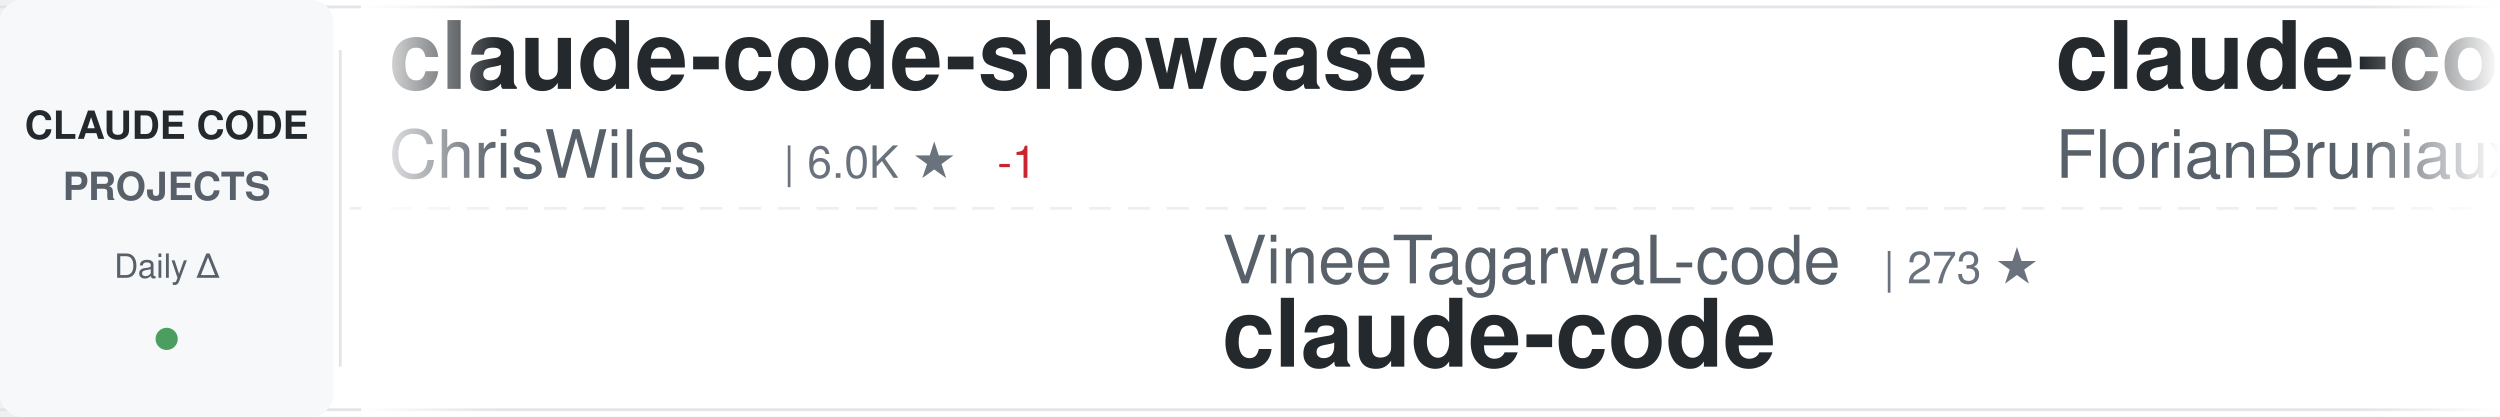
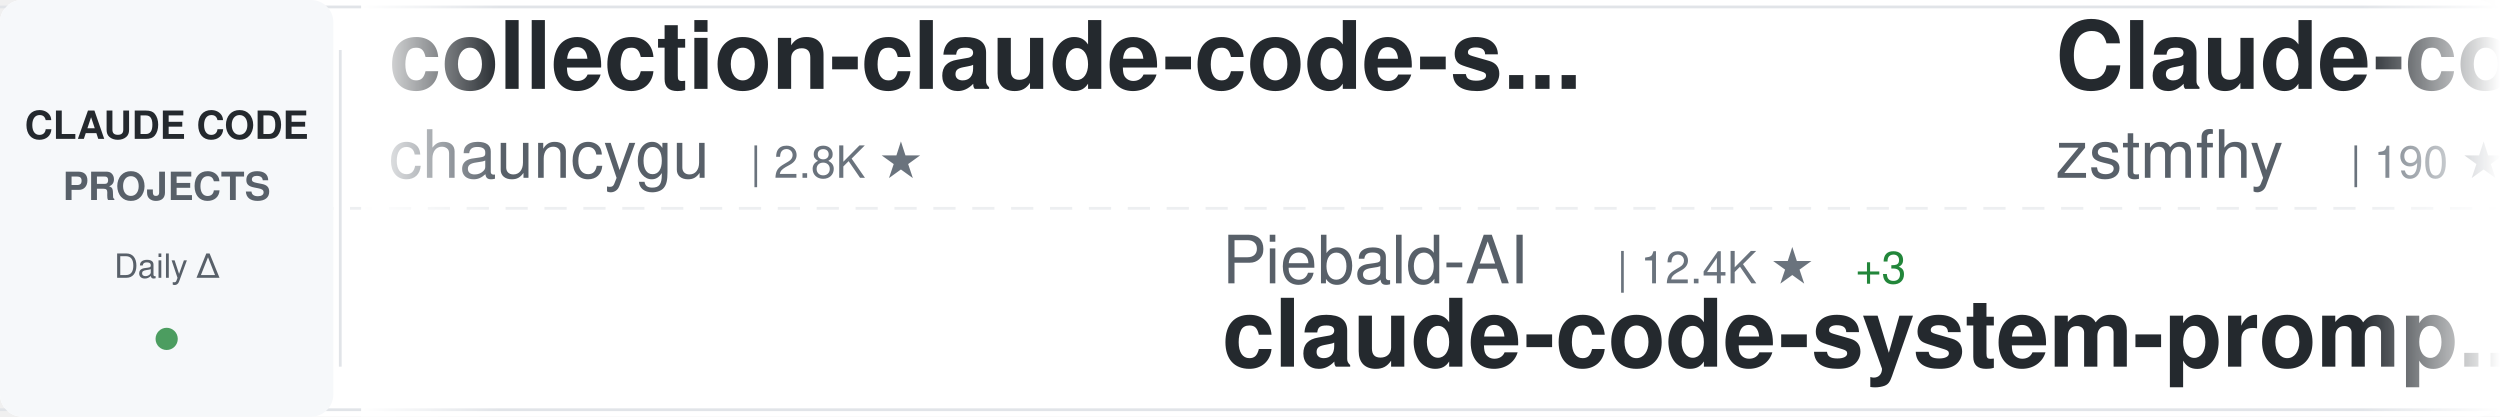
<svg xmlns="http://www.w3.org/2000/svg" width="900" height="150">
  <defs>
    <linearGradient id="awesomeLeftFade" x1="0%" y1="0%" x2="100%" y2="0%">
      <stop offset="0%" style="stop-color:#ffffff;stop-opacity:1" />
      <stop offset="100%" style="stop-color:#ffffff;stop-opacity:0" />
    </linearGradient>
    <linearGradient id="awesomeRightFade" x1="0%" y1="0%" x2="100%" y2="0%">
      <stop offset="0%" style="stop-color:#ffffff;stop-opacity:0" />
      <stop offset="100%" style="stop-color:#ffffff;stop-opacity:1" />
    </linearGradient>
  </defs>
  <rect width="900" height="150" fill="#ffffff" rx="8" />
  <rect x="0" y="2" width="900" height="1" fill="#e1e4e8" />
  <rect x="0" y="147" width="900" height="1" fill="#e1e4e8" />
  <line x1="0" y1="75" x2="900" y2="75" stroke="#e1e4e8" stroke-width="1" stroke-dasharray="8 6" opacity="0.6" />
  <rect x="0" y="0" width="120" height="150" fill="#f6f8fa" rx="8" />
  <text x="60" y="50" font-family="-apple-system, BlinkMacSystemFont, 'Segoe UI', Helvetica, Arial, sans-serif" font-size="14" font-weight="600" fill="#24292e" text-anchor="middle">CLAUDE CODE</text>
  <text x="60" y="72" font-family="-apple-system, BlinkMacSystemFont, 'Segoe UI', Helvetica, Arial, sans-serif" font-size="14" font-weight="600" fill="#586069" text-anchor="middle">PROJECTS</text>
  <text x="60" y="100" font-family="-apple-system, BlinkMacSystemFont, 'Segoe UI', Helvetica, Arial, sans-serif" font-size="12" font-weight="500" fill="#586069" text-anchor="middle">Daily Δ</text>
  <circle cx="60" cy="122" r="4" fill="#22863a" opacity="0.8" />
  <rect x="122" y="18" width="1" height="114" fill="#e1e4e8" />
  <clipPath id="awesomeTickerClip">
    <rect x="130" y="0" width="770" height="150" />
  </clipPath>
  <g clip-path="url(#awesomeTickerClip)">
    <g id="awesomeTickerItems">
      <animateTransform attributeName="transform" attributeType="XML" type="translate" from="0 0" to="-3000 0" dur="54s" repeatCount="indefinite" />
      <g transform="translate(0, 0)">
-         <text x="140" y="32" font-family="-apple-system, BlinkMacSystemFont, 'Segoe UI', Helvetica, Arial, sans-serif" font-size="34" font-weight="600" fill="#24292e">claude-code-showcase</text>
-         <text x="140" y="64" font-family="-apple-system, BlinkMacSystemFont, 'Segoe UI', Helvetica, Arial, sans-serif" font-size="24" font-weight="400" fill="#586069">ChrisWiles</text>
-         <text x="282" y="64" font-family="-apple-system, BlinkMacSystemFont, 'Segoe UI', Helvetica, Arial, sans-serif" font-size="16" font-weight="500" fill="#6a737d">| 6.0K ★</text>
-         <text x="359" y="64" font-family="-apple-system, BlinkMacSystemFont, 'Segoe UI', Helvetica, Arial, sans-serif" font-size="16" font-weight="500" fill="#cb2431"> -1</text>
+         <text x="140" y="32" font-family="-apple-system, BlinkMacSystemFont, 'Segoe UI', Helvetica, Arial, sans-serif" font-size="34" font-weight="600" fill="#24292e">collection-claude-code-s...</text>
+         <text x="140" y="64" font-family="-apple-system, BlinkMacSystemFont, 'Segoe UI', Helvetica, Arial, sans-serif" font-size="24" font-weight="400" fill="#586069">chauncygu</text>
+         <text x="270" y="64" font-family="-apple-system, BlinkMacSystemFont, 'Segoe UI', Helvetica, Arial, sans-serif" font-size="16" font-weight="500" fill="#6a737d">| 2.8K ★</text>
      </g>
      <g transform="translate(300, 0)">
+         <text x="140" y="102" font-family="-apple-system, BlinkMacSystemFont, 'Segoe UI', Helvetica, Arial, sans-serif" font-size="24" font-weight="400" fill="#586069">Piebald-AI</text>
+         <text x="282" y="102" font-family="-apple-system, BlinkMacSystemFont, 'Segoe UI', Helvetica, Arial, sans-serif" font-size="16" font-weight="500" fill="#6a737d">| 12.4K ★</text>
+         <text x="368" y="102" font-family="-apple-system, BlinkMacSystemFont, 'Segoe UI', Helvetica, Arial, sans-serif" font-size="16" font-weight="500" fill="#22863a"> +3</text>
+         <text x="140" y="132" font-family="-apple-system, BlinkMacSystemFont, 'Segoe UI', Helvetica, Arial, sans-serif" font-size="34" font-weight="600" fill="#24292e">claude-code-system-promp...</text>
+       </g>
+       <g transform="translate(600, 0)">
+         <text x="140" y="32" font-family="-apple-system, BlinkMacSystemFont, 'Segoe UI', Helvetica, Arial, sans-serif" font-size="34" font-weight="600" fill="#24292e">Claude-code</text>
+         <text x="140" y="64" font-family="-apple-system, BlinkMacSystemFont, 'Segoe UI', Helvetica, Arial, sans-serif" font-size="24" font-weight="400" fill="#586069">zstmfhy</text>
+         <text x="246" y="64" font-family="-apple-system, BlinkMacSystemFont, 'Segoe UI', Helvetica, Arial, sans-serif" font-size="16" font-weight="500" fill="#6a737d">| 190 ★</text>
+       </g>
+       <g transform="translate(900, 0)">
+         <text x="140" y="102" font-family="-apple-system, BlinkMacSystemFont, 'Segoe UI', Helvetica, Arial, sans-serif" font-size="24" font-weight="400" fill="#586069">ChrisWiles</text>
+         <text x="282" y="102" font-family="-apple-system, BlinkMacSystemFont, 'Segoe UI', Helvetica, Arial, sans-serif" font-size="16" font-weight="500" fill="#6a737d">| 6.0K ★</text>
+         <text x="140" y="132" font-family="-apple-system, BlinkMacSystemFont, 'Segoe UI', Helvetica, Arial, sans-serif" font-size="34" font-weight="600" fill="#24292e">claude-code-showcase</text>
+       </g>
+       <g transform="translate(1200, 0)">
+         <text x="140" y="32" font-family="-apple-system, BlinkMacSystemFont, 'Segoe UI', Helvetica, Arial, sans-serif" font-size="34" font-weight="600" fill="#24292e">claude-code-settings</text>
+         <text x="140" y="64" font-family="-apple-system, BlinkMacSystemFont, 'Segoe UI', Helvetica, Arial, sans-serif" font-size="24" font-weight="400" fill="#586069">feiskyer</text>
+         <text x="258" y="64" font-family="-apple-system, BlinkMacSystemFont, 'Segoe UI', Helvetica, Arial, sans-serif" font-size="16" font-weight="500" fill="#6a737d">| 1.6K ★</text>
+       </g>
+       <g transform="translate(1500, 0)">
+         <text x="140" y="102" font-family="-apple-system, BlinkMacSystemFont, 'Segoe UI', Helvetica, Arial, sans-serif" font-size="24" font-weight="400" fill="#586069">musistudio</text>
+         <text x="282" y="102" font-family="-apple-system, BlinkMacSystemFont, 'Segoe UI', Helvetica, Arial, sans-serif" font-size="16" font-weight="500" fill="#6a737d">| 36.8K ★</text>
+         <text x="368" y="102" font-family="-apple-system, BlinkMacSystemFont, 'Segoe UI', Helvetica, Arial, sans-serif" font-size="16" font-weight="500" fill="#22863a"> +5</text>
+         <text x="140" y="132" font-family="-apple-system, BlinkMacSystemFont, 'Segoe UI', Helvetica, Arial, sans-serif" font-size="34" font-weight="600" fill="#24292e">claude-code-router</text>
+       </g>
+       <g transform="translate(1800, 0)">
+         <text x="140" y="32" font-family="-apple-system, BlinkMacSystemFont, 'Segoe UI', Helvetica, Arial, sans-serif" font-size="34" font-weight="600" fill="#24292e">claude-code</text>
+         <text x="140" y="64" font-family="-apple-system, BlinkMacSystemFont, 'Segoe UI', Helvetica, Arial, sans-serif" font-size="24" font-weight="400" fill="#586069">Tinkeringg-Lab</text>
+         <text x="330" y="64" font-family="-apple-system, BlinkMacSystemFont, 'Segoe UI', Helvetica, Arial, sans-serif" font-size="16" font-weight="500" fill="#6a737d">| 212 ★</text>
+       </g>
+       <g transform="translate(2100, 0)">
        <text x="140" y="102" font-family="-apple-system, BlinkMacSystemFont, 'Segoe UI', Helvetica, Arial, sans-serif" font-size="24" font-weight="400" fill="#586069">VineeTagarwaL-code</text>
        <text x="378" y="102" font-family="-apple-system, BlinkMacSystemFont, 'Segoe UI', Helvetica, Arial, sans-serif" font-size="16" font-weight="500" fill="#6a737d">| 273 ★</text>
        <text x="140" y="132" font-family="-apple-system, BlinkMacSystemFont, 'Segoe UI', Helvetica, Arial, sans-serif" font-size="34" font-weight="600" fill="#24292e">claude-code</text>
      </g>
-       <g transform="translate(600, 0)">
-         <text x="140" y="32" font-family="-apple-system, BlinkMacSystemFont, 'Segoe UI', Helvetica, Arial, sans-serif" font-size="34" font-weight="600" fill="#24292e">claude-code-ultimate-gui...</text>
-         <text x="140" y="64" font-family="-apple-system, BlinkMacSystemFont, 'Segoe UI', Helvetica, Arial, sans-serif" font-size="24" font-weight="400" fill="#586069">FlorianBruniaux</text>
-         <text x="342" y="64" font-family="-apple-system, BlinkMacSystemFont, 'Segoe UI', Helvetica, Arial, sans-serif" font-size="16" font-weight="500" fill="#6a737d">| 5.8K ★</text>
-         <text x="419" y="64" font-family="-apple-system, BlinkMacSystemFont, 'Segoe UI', Helvetica, Arial, sans-serif" font-size="16" font-weight="500" fill="#22863a"> +1</text>
-       </g>
-       <g transform="translate(900, 0)">
-         <text x="140" y="102" font-family="-apple-system, BlinkMacSystemFont, 'Segoe UI', Helvetica, Arial, sans-serif" font-size="24" font-weight="400" fill="#586069">lintsinghua</text>
-         <text x="294" y="102" font-family="-apple-system, BlinkMacSystemFont, 'Segoe UI', Helvetica, Arial, sans-serif" font-size="16" font-weight="500" fill="#6a737d">| 4.1K ★</text>
-         <text x="371" y="102" font-family="-apple-system, BlinkMacSystemFont, 'Segoe UI', Helvetica, Arial, sans-serif" font-size="16" font-weight="500" fill="#cb2431"> -2</text>
-         <text x="140" y="132" font-family="-apple-system, BlinkMacSystemFont, 'Segoe UI', Helvetica, Arial, sans-serif" font-size="34" font-weight="600" fill="#24292e">claude-code-book</text>
-       </g>
-       <g transform="translate(1200, 0)">
-         <text x="140" y="32" font-family="-apple-system, BlinkMacSystemFont, 'Segoe UI', Helvetica, Arial, sans-serif" font-size="34" font-weight="600" fill="#24292e">learn-claude-code</text>
-         <text x="140" y="64" font-family="-apple-system, BlinkMacSystemFont, 'Segoe UI', Helvetica, Arial, sans-serif" font-size="24" font-weight="400" fill="#586069">shareAI-lab</text>
-         <text x="294" y="64" font-family="-apple-system, BlinkMacSystemFont, 'Segoe UI', Helvetica, Arial, sans-serif" font-size="16" font-weight="500" fill="#6a737d">| 74.9K ★</text>
-         <text x="380" y="64" font-family="-apple-system, BlinkMacSystemFont, 'Segoe UI', Helvetica, Arial, sans-serif" font-size="16" font-weight="500" fill="#22863a"> +39</text>
-       </g>
-       <g transform="translate(1500, 0)">
-         <text x="140" y="102" font-family="-apple-system, BlinkMacSystemFont, 'Segoe UI', Helvetica, Arial, sans-serif" font-size="24" font-weight="400" fill="#586069">rohitg00</text>
-         <text x="258" y="102" font-family="-apple-system, BlinkMacSystemFont, 'Segoe UI', Helvetica, Arial, sans-serif" font-size="16" font-weight="500" fill="#6a737d">| 2.5K ★</text>
-         <text x="335" y="102" font-family="-apple-system, BlinkMacSystemFont, 'Segoe UI', Helvetica, Arial, sans-serif" font-size="16" font-weight="500" fill="#22863a"> +1</text>
-         <text x="140" y="132" font-family="-apple-system, BlinkMacSystemFont, 'Segoe UI', Helvetica, Arial, sans-serif" font-size="34" font-weight="600" fill="#24292e">awesome-claude-code-tool...</text>
-       </g>
-       <g transform="translate(1800, 0)">
-         <text x="140" y="32" font-family="-apple-system, BlinkMacSystemFont, 'Segoe UI', Helvetica, Arial, sans-serif" font-size="34" font-weight="600" fill="#24292e">claude-code-webui</text>
-         <text x="140" y="64" font-family="-apple-system, BlinkMacSystemFont, 'Segoe UI', Helvetica, Arial, sans-serif" font-size="24" font-weight="400" fill="#586069">sugyan</text>
-         <text x="234" y="64" font-family="-apple-system, BlinkMacSystemFont, 'Segoe UI', Helvetica, Arial, sans-serif" font-size="16" font-weight="500" fill="#6a737d">| 1.1K ★</text>
-       </g>
-       <g transform="translate(2100, 0)">
-         <text x="140" y="102" font-family="-apple-system, BlinkMacSystemFont, 'Segoe UI', Helvetica, Arial, sans-serif" font-size="24" font-weight="400" fill="#586069">disler</text>
-         <text x="234" y="102" font-family="-apple-system, BlinkMacSystemFont, 'Segoe UI', Helvetica, Arial, sans-serif" font-size="16" font-weight="500" fill="#6a737d">| 3.9K ★</text>
-         <text x="140" y="132" font-family="-apple-system, BlinkMacSystemFont, 'Segoe UI', Helvetica, Arial, sans-serif" font-size="34" font-weight="600" fill="#24292e">claude-code-hooks-master...</text>
-       </g>
      <g transform="translate(2400, 0)">
-         <text x="140" y="32" font-family="-apple-system, BlinkMacSystemFont, 'Segoe UI', Helvetica, Arial, sans-serif" font-size="34" font-weight="600" fill="#24292e">claude-code-local</text>
-         <text x="140" y="64" font-family="-apple-system, BlinkMacSystemFont, 'Segoe UI', Helvetica, Arial, sans-serif" font-size="24" font-weight="400" fill="#586069">nicedreamzapp</text>
-         <text x="318" y="64" font-family="-apple-system, BlinkMacSystemFont, 'Segoe UI', Helvetica, Arial, sans-serif" font-size="16" font-weight="500" fill="#6a737d">| 3.2K ★</text>
+         <text x="140" y="32" font-family="-apple-system, BlinkMacSystemFont, 'Segoe UI', Helvetica, Arial, sans-serif" font-size="34" font-weight="600" fill="#24292e">claude-coder</text>
+         <text x="140" y="64" font-family="-apple-system, BlinkMacSystemFont, 'Segoe UI', Helvetica, Arial, sans-serif" font-size="24" font-weight="400" fill="#586069">kodu-ai</text>
+         <text x="246" y="64" font-family="-apple-system, BlinkMacSystemFont, 'Segoe UI', Helvetica, Arial, sans-serif" font-size="16" font-weight="500" fill="#6a737d">| 5.2K ★</text>
      </g>
      <g transform="translate(2700, 0)">
-         <text x="140" y="102" font-family="-apple-system, BlinkMacSystemFont, 'Segoe UI', Helvetica, Arial, sans-serif" font-size="24" font-weight="400" fill="#586069">huangjia2019</text>
-         <text x="306" y="102" font-family="-apple-system, BlinkMacSystemFont, 'Segoe UI', Helvetica, Arial, sans-serif" font-size="16" font-weight="500" fill="#6a737d">| 1.1K ★</text>
-         <text x="140" y="132" font-family="-apple-system, BlinkMacSystemFont, 'Segoe UI', Helvetica, Arial, sans-serif" font-size="34" font-weight="600" fill="#24292e">claude-code-engineering</text>
+         <text x="140" y="102" font-family="-apple-system, BlinkMacSystemFont, 'Segoe UI', Helvetica, Arial, sans-serif" font-size="24" font-weight="400" fill="#586069">Yeachan-Heo</text>
+         <text x="294" y="102" font-family="-apple-system, BlinkMacSystemFont, 'Segoe UI', Helvetica, Arial, sans-serif" font-size="16" font-weight="500" fill="#6a737d">| 38.7K ★</text>
+         <text x="380" y="102" font-family="-apple-system, BlinkMacSystemFont, 'Segoe UI', Helvetica, Arial, sans-serif" font-size="16" font-weight="500" fill="#22863a"> +2</text>
+         <text x="140" y="132" font-family="-apple-system, BlinkMacSystemFont, 'Segoe UI', Helvetica, Arial, sans-serif" font-size="34" font-weight="600" fill="#24292e">oh-my-claudecode</text>
      </g>
      <g transform="translate(3000, 0)">
-         <text x="140" y="32" font-family="-apple-system, BlinkMacSystemFont, 'Segoe UI', Helvetica, Arial, sans-serif" font-size="34" font-weight="600" fill="#24292e">claude-code-showcase</text>
-         <text x="140" y="64" font-family="-apple-system, BlinkMacSystemFont, 'Segoe UI', Helvetica, Arial, sans-serif" font-size="24" font-weight="400" fill="#586069">ChrisWiles</text>
-         <text x="282" y="64" font-family="-apple-system, BlinkMacSystemFont, 'Segoe UI', Helvetica, Arial, sans-serif" font-size="16" font-weight="500" fill="#6a737d">| 6.0K ★</text>
-         <text x="359" y="64" font-family="-apple-system, BlinkMacSystemFont, 'Segoe UI', Helvetica, Arial, sans-serif" font-size="16" font-weight="500" fill="#cb2431"> -1</text>
+         <text x="140" y="32" font-family="-apple-system, BlinkMacSystemFont, 'Segoe UI', Helvetica, Arial, sans-serif" font-size="34" font-weight="600" fill="#24292e">collection-claude-code-s...</text>
+         <text x="140" y="64" font-family="-apple-system, BlinkMacSystemFont, 'Segoe UI', Helvetica, Arial, sans-serif" font-size="24" font-weight="400" fill="#586069">chauncygu</text>
+         <text x="270" y="64" font-family="-apple-system, BlinkMacSystemFont, 'Segoe UI', Helvetica, Arial, sans-serif" font-size="16" font-weight="500" fill="#6a737d">| 2.8K ★</text>
      </g>
      <g transform="translate(3300, 0)">
-         <text x="140" y="102" font-family="-apple-system, BlinkMacSystemFont, 'Segoe UI', Helvetica, Arial, sans-serif" font-size="24" font-weight="400" fill="#586069">VineeTagarwaL-code</text>
-         <text x="378" y="102" font-family="-apple-system, BlinkMacSystemFont, 'Segoe UI', Helvetica, Arial, sans-serif" font-size="16" font-weight="500" fill="#6a737d">| 273 ★</text>
-         <text x="140" y="132" font-family="-apple-system, BlinkMacSystemFont, 'Segoe UI', Helvetica, Arial, sans-serif" font-size="34" font-weight="600" fill="#24292e">claude-code</text>
+         <text x="140" y="102" font-family="-apple-system, BlinkMacSystemFont, 'Segoe UI', Helvetica, Arial, sans-serif" font-size="24" font-weight="400" fill="#586069">Piebald-AI</text>
+         <text x="282" y="102" font-family="-apple-system, BlinkMacSystemFont, 'Segoe UI', Helvetica, Arial, sans-serif" font-size="16" font-weight="500" fill="#6a737d">| 12.4K ★</text>
+         <text x="368" y="102" font-family="-apple-system, BlinkMacSystemFont, 'Segoe UI', Helvetica, Arial, sans-serif" font-size="16" font-weight="500" fill="#22863a"> +3</text>
+         <text x="140" y="132" font-family="-apple-system, BlinkMacSystemFont, 'Segoe UI', Helvetica, Arial, sans-serif" font-size="34" font-weight="600" fill="#24292e">claude-code-system-promp...</text>
      </g>
      <g transform="translate(3600, 0)">
-         <text x="140" y="32" font-family="-apple-system, BlinkMacSystemFont, 'Segoe UI', Helvetica, Arial, sans-serif" font-size="34" font-weight="600" fill="#24292e">claude-code-ultimate-gui...</text>
-         <text x="140" y="64" font-family="-apple-system, BlinkMacSystemFont, 'Segoe UI', Helvetica, Arial, sans-serif" font-size="24" font-weight="400" fill="#586069">FlorianBruniaux</text>
-         <text x="342" y="64" font-family="-apple-system, BlinkMacSystemFont, 'Segoe UI', Helvetica, Arial, sans-serif" font-size="16" font-weight="500" fill="#6a737d">| 5.8K ★</text>
-         <text x="419" y="64" font-family="-apple-system, BlinkMacSystemFont, 'Segoe UI', Helvetica, Arial, sans-serif" font-size="16" font-weight="500" fill="#22863a"> +1</text>
+         <text x="140" y="32" font-family="-apple-system, BlinkMacSystemFont, 'Segoe UI', Helvetica, Arial, sans-serif" font-size="34" font-weight="600" fill="#24292e">Claude-code</text>
+         <text x="140" y="64" font-family="-apple-system, BlinkMacSystemFont, 'Segoe UI', Helvetica, Arial, sans-serif" font-size="24" font-weight="400" fill="#586069">zstmfhy</text>
+         <text x="246" y="64" font-family="-apple-system, BlinkMacSystemFont, 'Segoe UI', Helvetica, Arial, sans-serif" font-size="16" font-weight="500" fill="#6a737d">| 190 ★</text>
      </g>
      <g transform="translate(3900, 0)">
-         <text x="140" y="102" font-family="-apple-system, BlinkMacSystemFont, 'Segoe UI', Helvetica, Arial, sans-serif" font-size="24" font-weight="400" fill="#586069">lintsinghua</text>
-         <text x="294" y="102" font-family="-apple-system, BlinkMacSystemFont, 'Segoe UI', Helvetica, Arial, sans-serif" font-size="16" font-weight="500" fill="#6a737d">| 4.1K ★</text>
-         <text x="371" y="102" font-family="-apple-system, BlinkMacSystemFont, 'Segoe UI', Helvetica, Arial, sans-serif" font-size="16" font-weight="500" fill="#cb2431"> -2</text>
-         <text x="140" y="132" font-family="-apple-system, BlinkMacSystemFont, 'Segoe UI', Helvetica, Arial, sans-serif" font-size="34" font-weight="600" fill="#24292e">claude-code-book</text>
+         <text x="140" y="102" font-family="-apple-system, BlinkMacSystemFont, 'Segoe UI', Helvetica, Arial, sans-serif" font-size="24" font-weight="400" fill="#586069">ChrisWiles</text>
+         <text x="282" y="102" font-family="-apple-system, BlinkMacSystemFont, 'Segoe UI', Helvetica, Arial, sans-serif" font-size="16" font-weight="500" fill="#6a737d">| 6.0K ★</text>
+         <text x="140" y="132" font-family="-apple-system, BlinkMacSystemFont, 'Segoe UI', Helvetica, Arial, sans-serif" font-size="34" font-weight="600" fill="#24292e">claude-code-showcase</text>
      </g>
    </g>
  </g>
  <rect x="130" y="0" width="50" height="150" fill="url(#awesomeLeftFade)" />
  <rect x="850" y="0" width="50" height="150" fill="url(#awesomeRightFade)" />
</svg>
